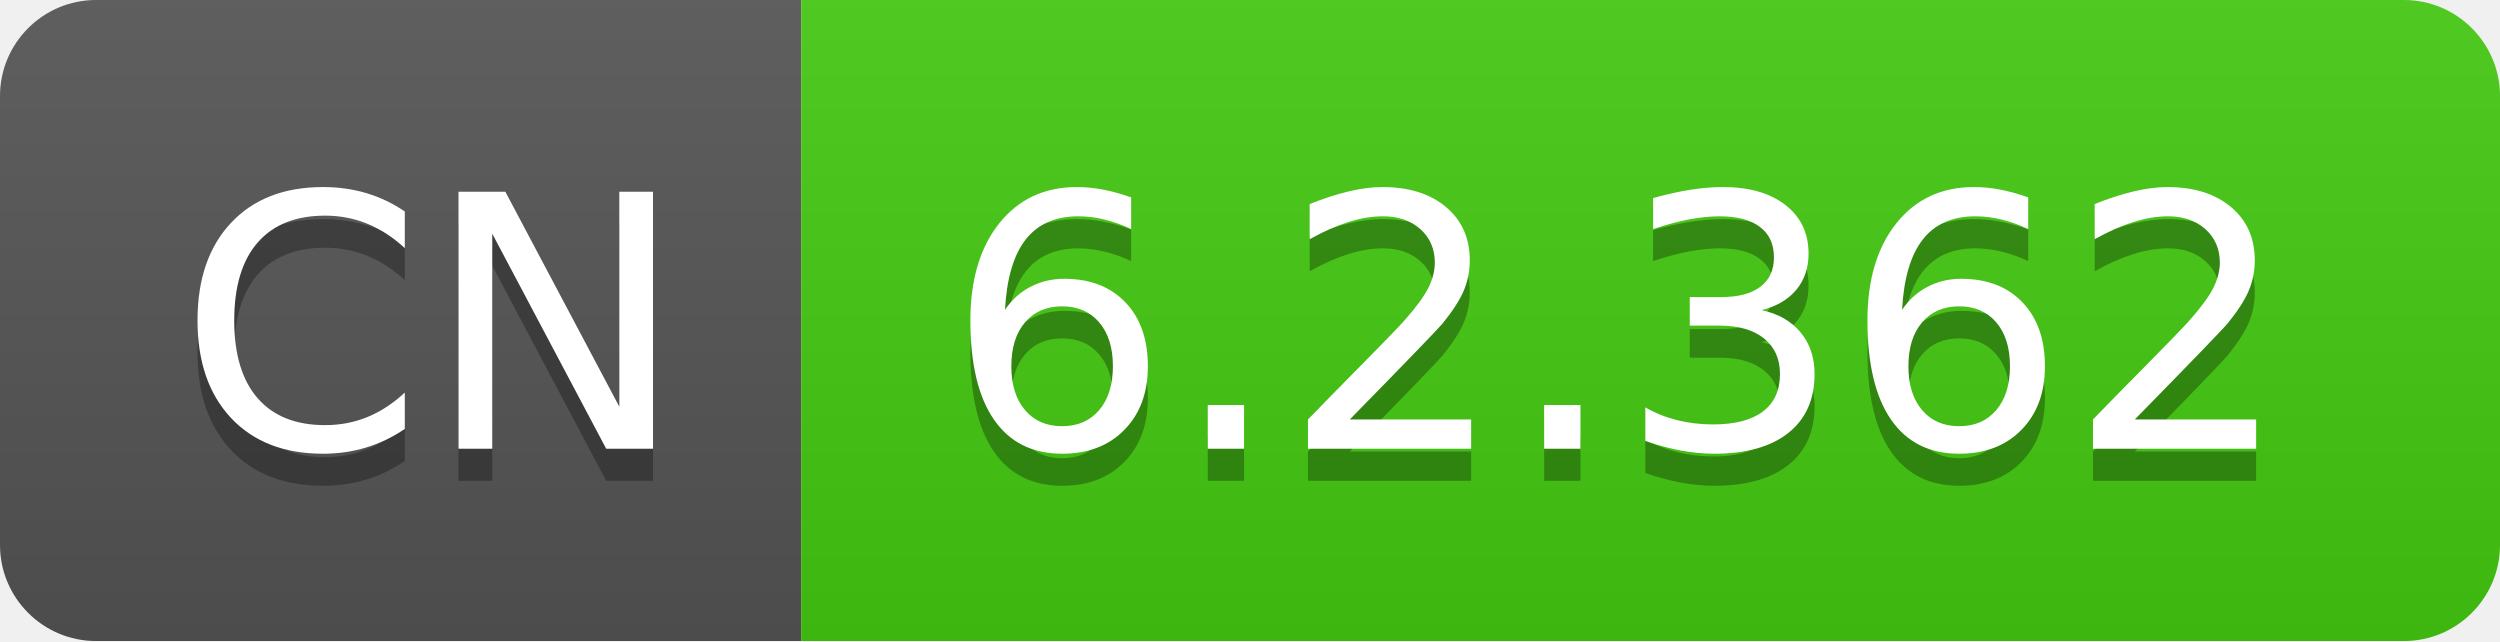
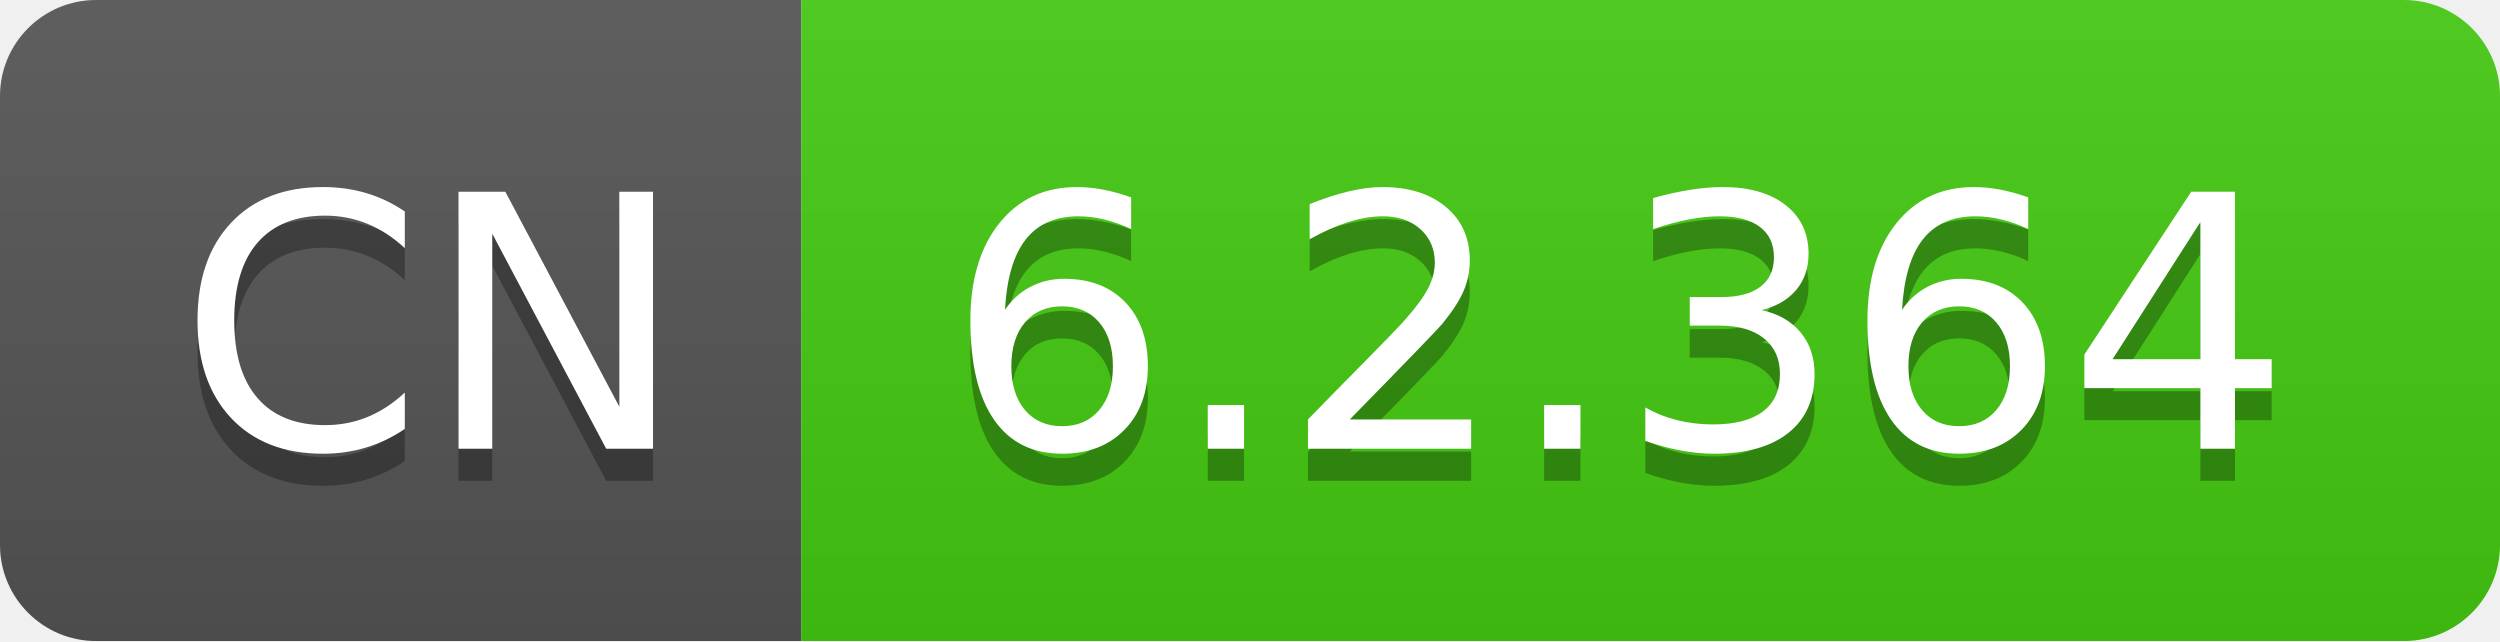
- <svg xmlns="http://www.w3.org/2000/svg" width="78" height="20" role="img" aria-label="CN: 6.2.362">
+ <svg xmlns="http://www.w3.org/2000/svg" width="78" height="20" role="img" aria-label="CN: 6.2.364">
  <linearGradient id="s" x2="0" y2="100%">
    <stop offset="0" stop-color="#bbb" stop-opacity=".1" />
    <stop offset="1" stop-opacity=".1" />
  </linearGradient>
  <clipPath id="r">
    <rect width="78" height="20" rx="3" fill="#fff" />
  </clipPath>
  <g clip-path="url(#r)">
    <rect width="25" height="20" fill="#555" />
    <rect x="25" width="53" height="20" fill="#4c1" />
    <rect width="78" height="20" fill="url(#s)" />
  </g>
  <g fill="#fff" text-anchor="middle" font-family="Verdana,Geneva,DejaVu Sans,sans-serif" text-rendering="geometricPrecision" font-size="110">
    <text aria-hidden="true" x="135" y="150" fill="#010101" fill-opacity=".3" transform="scale(.1)" textLength="150">CN</text>
    <text x="135" y="140" transform="scale(.1)" fill="#fff" textLength="150">CN</text>
-     <text aria-hidden="true" x="505" y="150" fill="#010101" fill-opacity=".3" transform="scale(.1)" textLength="430">6.2.362</text>
-     <text x="505" y="140" transform="scale(.1)" fill="#fff" textLength="430">6.2.362</text>
+     <text aria-hidden="true" x="505" y="150" fill="#010101" fill-opacity=".3" transform="scale(.1)" textLength="430">6.2.364</text>
+     <text x="505" y="140" transform="scale(.1)" fill="#fff" textLength="430">6.2.364</text>
  </g>
</svg>
